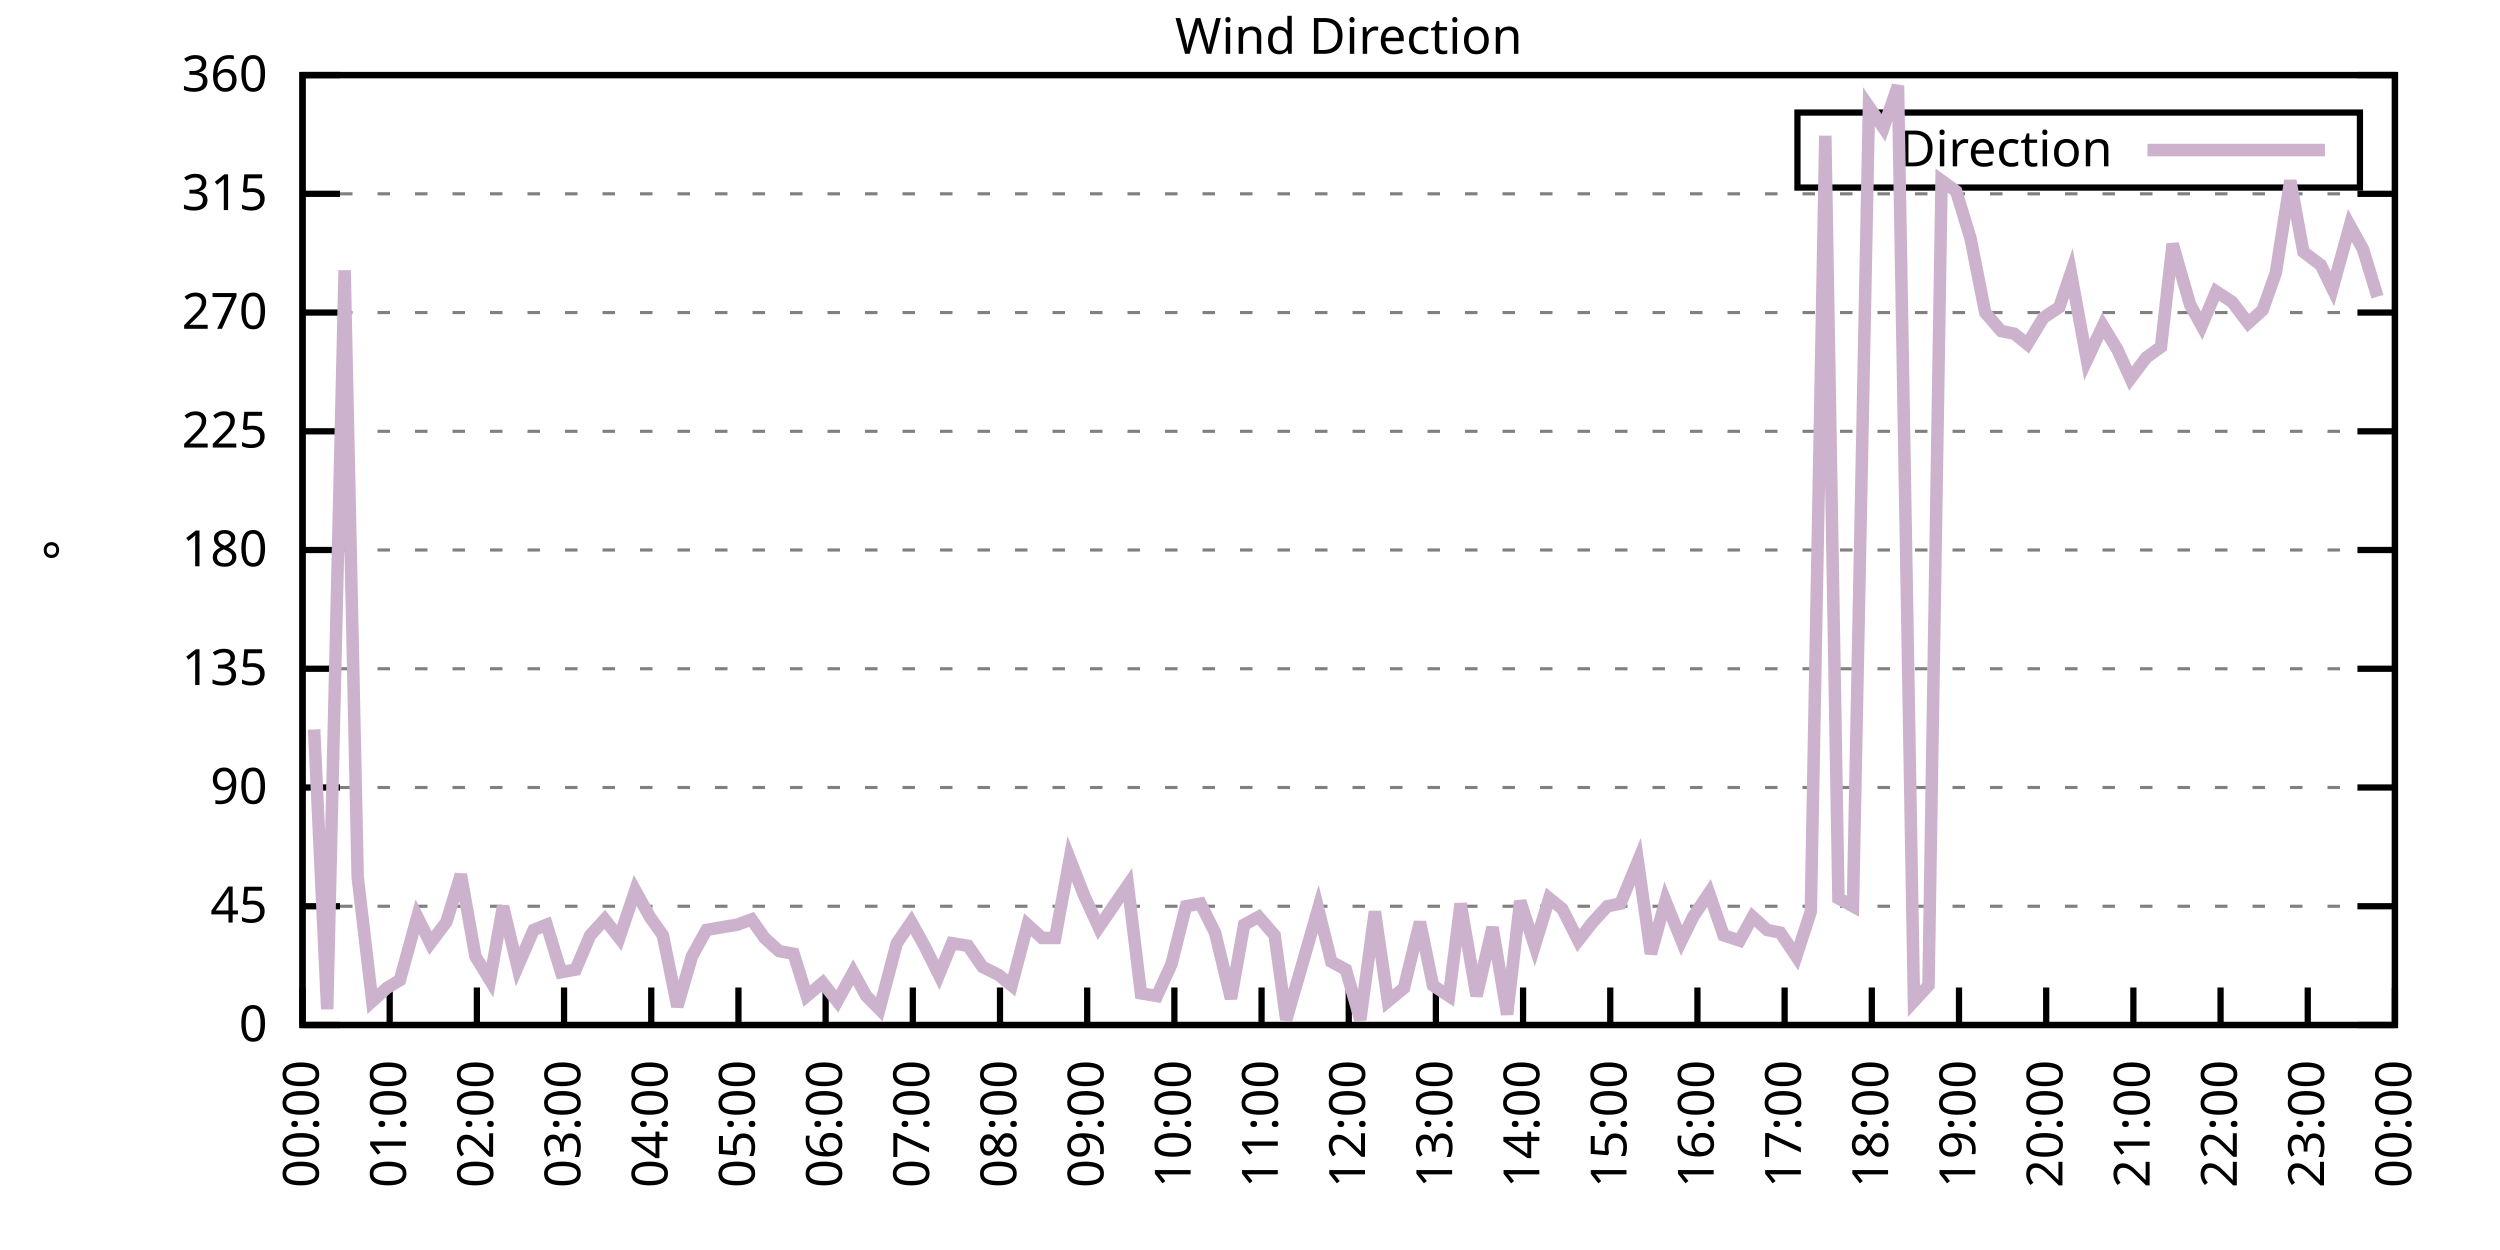
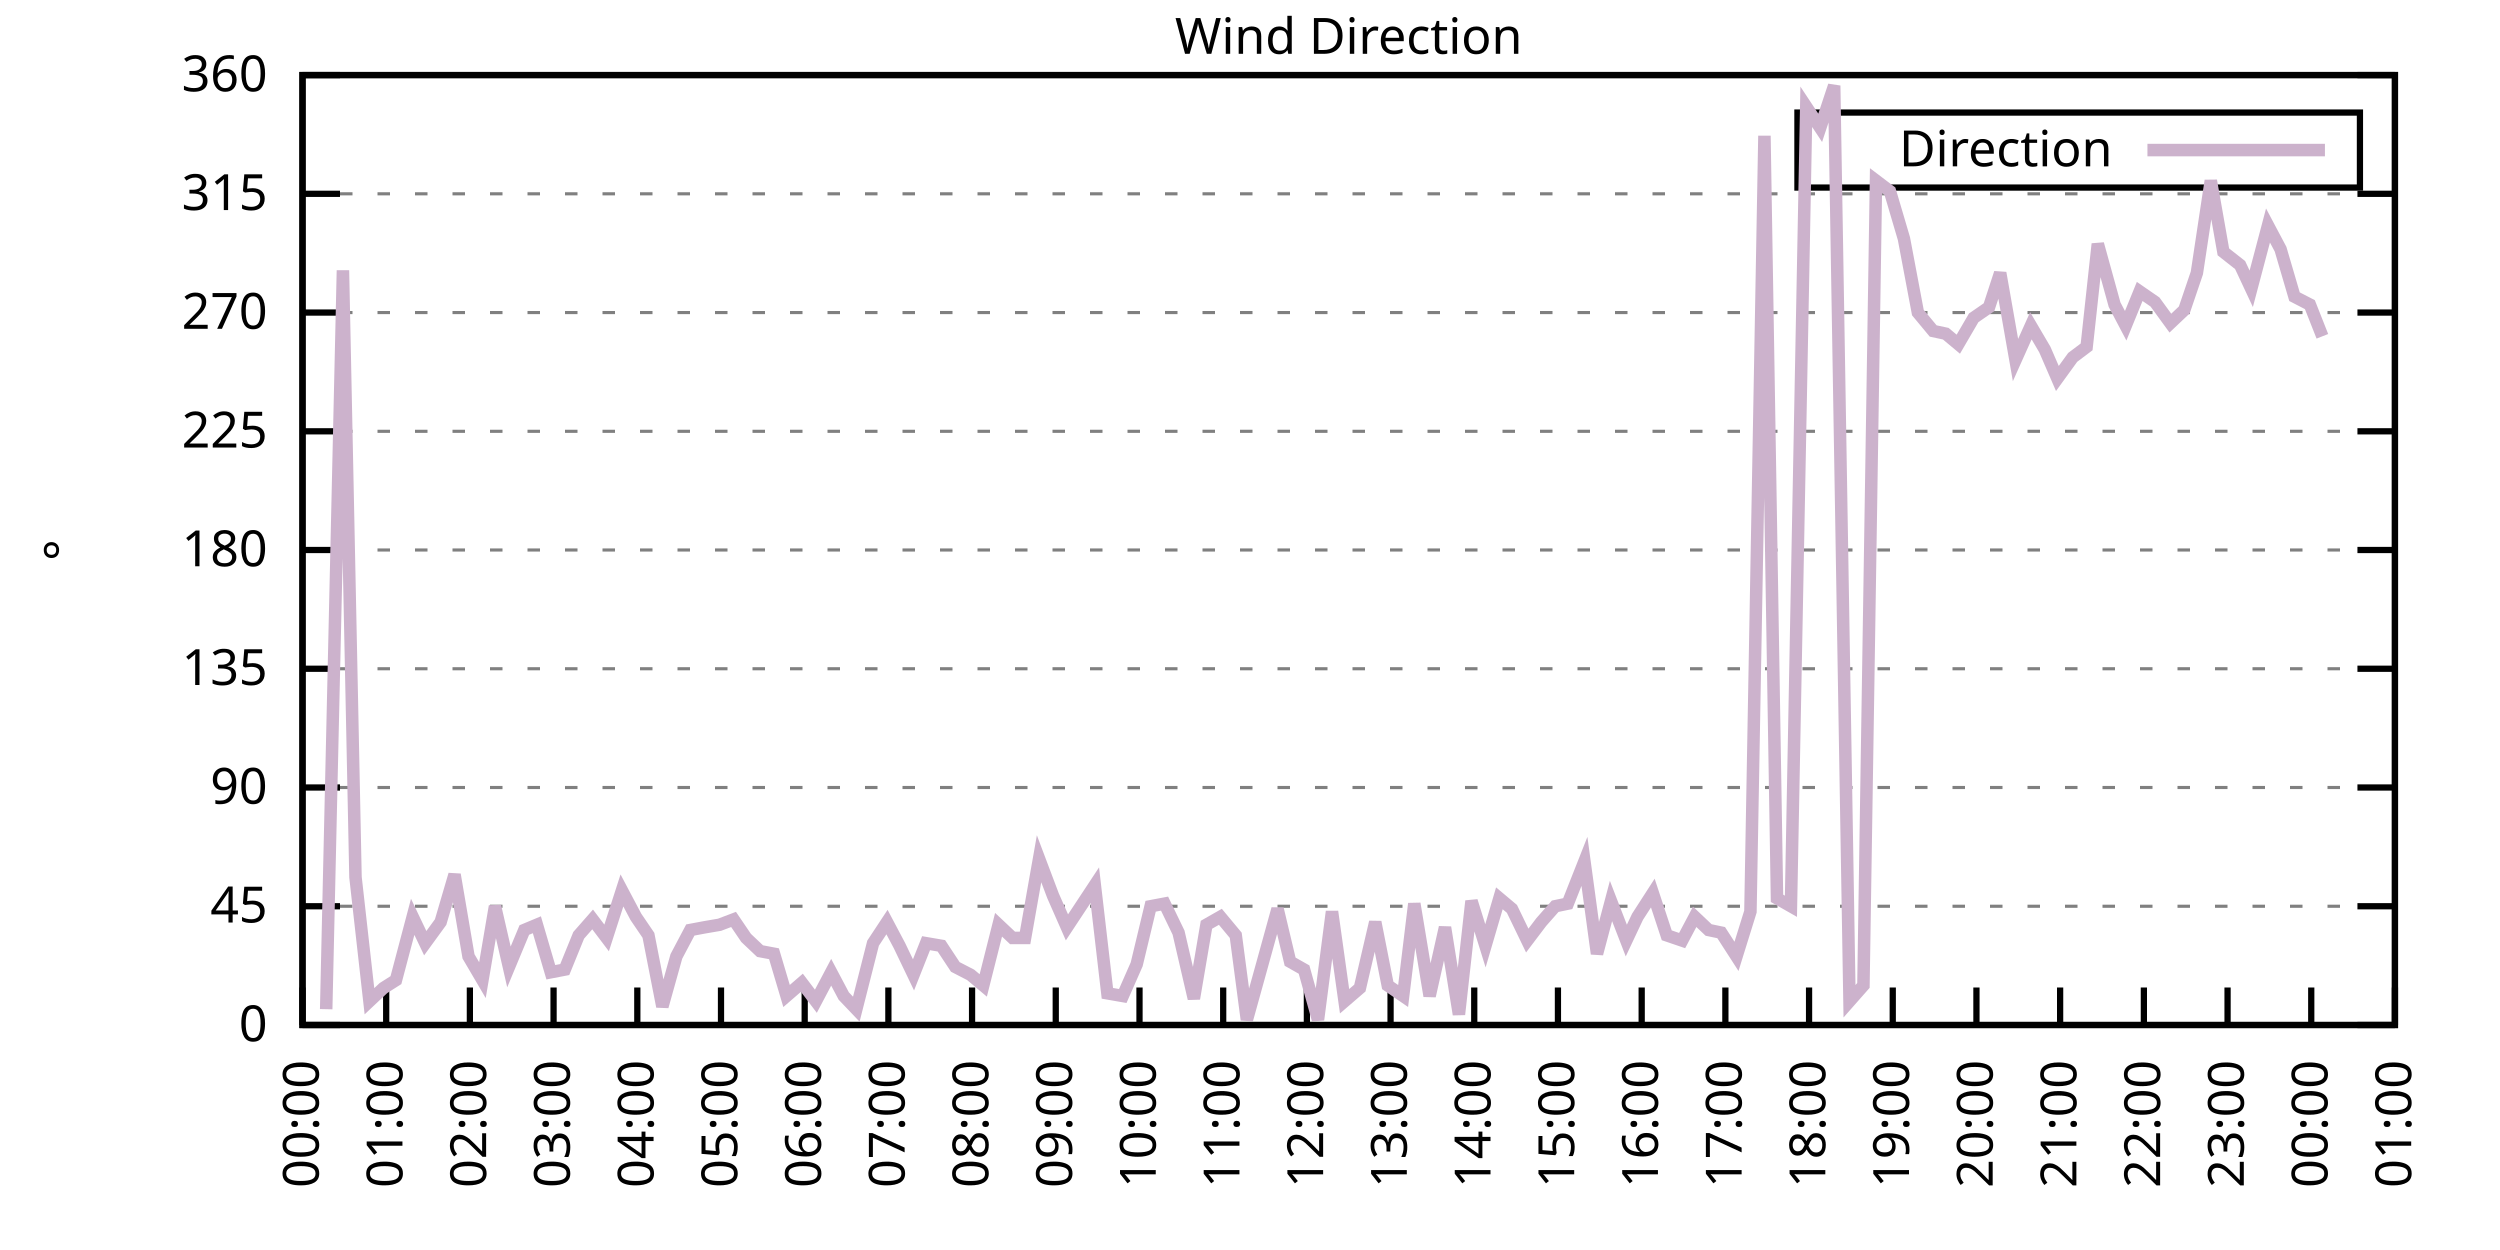
<svg xmlns="http://www.w3.org/2000/svg" xmlns:xlink="http://www.w3.org/1999/xlink" width="400" height="200" viewBox="0 0 400 200">
  <g id="gnuplot_canvas">
    <rect x="0" y="0" width="400" height="200" fill="none" />
    <defs>
      <circle id="gpDot" r="0.5" stroke-width="0.5" stroke="currentColor" />
      <path id="gpPt0" stroke-width="0.333" stroke="currentColor" d="M-1,0 h2 M0,-1 v2" />
      <path id="gpPt1" stroke-width="0.333" stroke="currentColor" d="M-1,-1 L1,1 M1,-1 L-1,1" />
      <path id="gpPt2" stroke-width="0.333" stroke="currentColor" d="M-1,0 L1,0 M0,-1 L0,1 M-1,-1 L1,1 M-1,1 L1,-1" />
      <rect id="gpPt3" stroke-width="0.333" stroke="currentColor" x="-1" y="-1" width="2" height="2" />
      <rect id="gpPt4" stroke-width="0.333" stroke="currentColor" fill="currentColor" x="-1" y="-1" width="2" height="2" />
      <circle id="gpPt5" stroke-width="0.333" stroke="currentColor" cx="0" cy="0" r="1" />
      <use xlink:href="#gpPt5" id="gpPt6" fill="currentColor" stroke="none" />
      <path id="gpPt7" stroke-width="0.333" stroke="currentColor" d="M0,-1.33 L-1.33,0.67 L1.33,0.67 z" />
      <use xlink:href="#gpPt7" id="gpPt8" fill="currentColor" stroke="none" />
      <use xlink:href="#gpPt7" id="gpPt9" stroke="currentColor" transform="rotate(180)" />
      <use xlink:href="#gpPt9" id="gpPt10" fill="currentColor" stroke="none" />
      <use xlink:href="#gpPt3" id="gpPt11" stroke="currentColor" transform="rotate(45)" />
      <use xlink:href="#gpPt11" id="gpPt12" fill="currentColor" stroke="none" />
      <path id="gpPt13" stroke-width="0.333" stroke="currentColor" d="M0,1.330 L1.265,0.411 L0.782,-1.067 L-0.782,-1.076 L-1.265,0.411 z" />
      <use xlink:href="#gpPt13" id="gpPt14" fill="currentColor" stroke="none" />
      <filter id="textbox" filterUnits="objectBoundingBox" x="0" y="0" height="1" width="1">
        <feFlood flood-color="white" flood-opacity="1" result="bgnd" />
        <feComposite in="SourceGraphic" in2="bgnd" operator="atop" />
      </filter>
      <filter id="greybox" filterUnits="objectBoundingBox" x="0" y="0" height="1" width="1">
        <feFlood flood-color="lightgrey" flood-opacity="1" result="grey" />
        <feComposite in="SourceGraphic" in2="grey" operator="atop" />
      </filter>
    </defs>
    <g fill="none" color="white" stroke="currentColor" stroke-width="1.00" stroke-linecap="butt" stroke-linejoin="miter">
</g>
    <g fill="none" color="black" stroke="currentColor" stroke-width="1.00" stroke-linecap="butt" stroke-linejoin="miter">
      <g stroke="none" shape-rendering="crispEdges">
        <polygon fill="rgb(255, 255, 255)" points="48.40,164.00 383.18,164.00 383.18,12.02 48.40,12.02 " />
      </g>
    </g>
    <g fill="none" color="black" stroke="currentColor" stroke-width="1.00" stroke-linecap="butt" stroke-linejoin="miter">
</g>
    <g fill="none" color="black" stroke="black" stroke-width="0.50" stroke-linecap="butt" stroke-linejoin="miter">
</g>
    <g fill="none" color="gray" stroke="currentColor" stroke-width="0.50" stroke-linecap="butt" stroke-linejoin="miter">
      <path stroke="gray" stroke-dasharray="2,4" class="gridline" d="M48.40,164.00 L383.19,164.00  " />
    </g>
    <g fill="none" color="gray" stroke="gray" stroke-width="1.00" stroke-linecap="butt" stroke-linejoin="miter">
</g>
    <g fill="none" color="black" stroke="currentColor" stroke-width="1.00" stroke-linecap="butt" stroke-linejoin="miter">
      <path stroke="black" d="M48.40,164.00 L54.40,164.00 M383.19,164.00 L377.19,164.00  " />
      <g transform="translate(42.80,166.60)" stroke="none" fill="black" font-family="Sans" font-size="8.00" text-anchor="end">
        <text>
          <tspan font-family="Sans"> 0</tspan>
        </text>
      </g>
    </g>
    <g fill="none" color="black" stroke="currentColor" stroke-width="1.00" stroke-linecap="butt" stroke-linejoin="miter">
</g>
    <g fill="none" color="black" stroke="black" stroke-width="0.50" stroke-linecap="butt" stroke-linejoin="miter">
</g>
    <g fill="none" color="gray" stroke="currentColor" stroke-width="0.50" stroke-linecap="butt" stroke-linejoin="miter">
      <path stroke="gray" stroke-dasharray="2,4" class="gridline" d="M48.40,145.00 L383.19,145.00  " />
    </g>
    <g fill="none" color="gray" stroke="gray" stroke-width="1.00" stroke-linecap="butt" stroke-linejoin="miter">
</g>
    <g fill="none" color="black" stroke="currentColor" stroke-width="1.00" stroke-linecap="butt" stroke-linejoin="miter">
      <path stroke="black" d="M48.40,145.00 L54.40,145.00 M383.19,145.00 L377.19,145.00  " />
      <g transform="translate(42.80,147.60)" stroke="none" fill="black" font-family="Sans" font-size="8.00" text-anchor="end">
        <text>
          <tspan font-family="Sans"> 45</tspan>
        </text>
      </g>
    </g>
    <g fill="none" color="black" stroke="currentColor" stroke-width="1.00" stroke-linecap="butt" stroke-linejoin="miter">
</g>
    <g fill="none" color="black" stroke="black" stroke-width="0.50" stroke-linecap="butt" stroke-linejoin="miter">
</g>
    <g fill="none" color="gray" stroke="currentColor" stroke-width="0.50" stroke-linecap="butt" stroke-linejoin="miter">
      <path stroke="gray" stroke-dasharray="2,4" class="gridline" d="M48.40,126.00 L383.19,126.00  " />
    </g>
    <g fill="none" color="gray" stroke="gray" stroke-width="1.00" stroke-linecap="butt" stroke-linejoin="miter">
</g>
    <g fill="none" color="black" stroke="currentColor" stroke-width="1.00" stroke-linecap="butt" stroke-linejoin="miter">
      <path stroke="black" d="M48.40,126.00 L54.40,126.00 M383.19,126.00 L377.19,126.00  " />
      <g transform="translate(42.80,128.60)" stroke="none" fill="black" font-family="Sans" font-size="8.00" text-anchor="end">
        <text>
          <tspan font-family="Sans"> 90</tspan>
        </text>
      </g>
    </g>
    <g fill="none" color="black" stroke="currentColor" stroke-width="1.00" stroke-linecap="butt" stroke-linejoin="miter">
</g>
    <g fill="none" color="black" stroke="black" stroke-width="0.50" stroke-linecap="butt" stroke-linejoin="miter">
</g>
    <g fill="none" color="gray" stroke="currentColor" stroke-width="0.50" stroke-linecap="butt" stroke-linejoin="miter">
      <path stroke="gray" stroke-dasharray="2,4" class="gridline" d="M48.40,107.00 L383.19,107.00  " />
    </g>
    <g fill="none" color="gray" stroke="gray" stroke-width="1.00" stroke-linecap="butt" stroke-linejoin="miter">
</g>
    <g fill="none" color="black" stroke="currentColor" stroke-width="1.00" stroke-linecap="butt" stroke-linejoin="miter">
      <path stroke="black" d="M48.40,107.00 L54.40,107.00 M383.19,107.00 L377.19,107.00  " />
      <g transform="translate(42.80,109.60)" stroke="none" fill="black" font-family="Sans" font-size="8.00" text-anchor="end">
        <text>
          <tspan font-family="Sans"> 135</tspan>
        </text>
      </g>
    </g>
    <g fill="none" color="black" stroke="currentColor" stroke-width="1.00" stroke-linecap="butt" stroke-linejoin="miter">
</g>
    <g fill="none" color="black" stroke="black" stroke-width="0.50" stroke-linecap="butt" stroke-linejoin="miter">
</g>
    <g fill="none" color="gray" stroke="currentColor" stroke-width="0.50" stroke-linecap="butt" stroke-linejoin="miter">
      <path stroke="gray" stroke-dasharray="2,4" class="gridline" d="M48.40,88.00 L383.19,88.00  " />
    </g>
    <g fill="none" color="gray" stroke="gray" stroke-width="1.00" stroke-linecap="butt" stroke-linejoin="miter">
</g>
    <g fill="none" color="black" stroke="currentColor" stroke-width="1.00" stroke-linecap="butt" stroke-linejoin="miter">
      <path stroke="black" d="M48.40,88.00 L54.40,88.00 M383.19,88.00 L377.19,88.00  " />
      <g transform="translate(42.80,90.60)" stroke="none" fill="black" font-family="Sans" font-size="8.00" text-anchor="end">
        <text>
          <tspan font-family="Sans"> 180</tspan>
        </text>
      </g>
    </g>
    <g fill="none" color="black" stroke="currentColor" stroke-width="1.00" stroke-linecap="butt" stroke-linejoin="miter">
</g>
    <g fill="none" color="black" stroke="black" stroke-width="0.50" stroke-linecap="butt" stroke-linejoin="miter">
</g>
    <g fill="none" color="gray" stroke="currentColor" stroke-width="0.50" stroke-linecap="butt" stroke-linejoin="miter">
      <path stroke="gray" stroke-dasharray="2,4" class="gridline" d="M48.40,69.01 L383.19,69.01  " />
    </g>
    <g fill="none" color="gray" stroke="gray" stroke-width="1.00" stroke-linecap="butt" stroke-linejoin="miter">
</g>
    <g fill="none" color="black" stroke="currentColor" stroke-width="1.00" stroke-linecap="butt" stroke-linejoin="miter">
      <path stroke="black" d="M48.40,69.01 L54.40,69.01 M383.19,69.01 L377.19,69.01  " />
      <g transform="translate(42.80,71.61)" stroke="none" fill="black" font-family="Sans" font-size="8.00" text-anchor="end">
        <text>
          <tspan font-family="Sans"> 225</tspan>
        </text>
      </g>
    </g>
    <g fill="none" color="black" stroke="currentColor" stroke-width="1.00" stroke-linecap="butt" stroke-linejoin="miter">
</g>
    <g fill="none" color="black" stroke="black" stroke-width="0.50" stroke-linecap="butt" stroke-linejoin="miter">
</g>
    <g fill="none" color="gray" stroke="currentColor" stroke-width="0.50" stroke-linecap="butt" stroke-linejoin="miter">
      <path stroke="gray" stroke-dasharray="2,4" class="gridline" d="M48.40,50.01 L383.19,50.01  " />
    </g>
    <g fill="none" color="gray" stroke="gray" stroke-width="1.00" stroke-linecap="butt" stroke-linejoin="miter">
</g>
    <g fill="none" color="black" stroke="currentColor" stroke-width="1.00" stroke-linecap="butt" stroke-linejoin="miter">
      <path stroke="black" d="M48.40,50.01 L54.40,50.01 M383.19,50.01 L377.19,50.01  " />
      <g transform="translate(42.80,52.61)" stroke="none" fill="black" font-family="Sans" font-size="8.00" text-anchor="end">
        <text>
          <tspan font-family="Sans"> 270</tspan>
        </text>
      </g>
    </g>
    <g fill="none" color="black" stroke="currentColor" stroke-width="1.00" stroke-linecap="butt" stroke-linejoin="miter">
</g>
    <g fill="none" color="black" stroke="black" stroke-width="0.50" stroke-linecap="butt" stroke-linejoin="miter">
</g>
    <g fill="none" color="gray" stroke="currentColor" stroke-width="0.50" stroke-linecap="butt" stroke-linejoin="miter">
      <path stroke="gray" stroke-dasharray="2,4" class="gridline" d="M48.40,31.01 L383.19,31.01  " />
    </g>
    <g fill="none" color="gray" stroke="gray" stroke-width="1.00" stroke-linecap="butt" stroke-linejoin="miter">
</g>
    <g fill="none" color="black" stroke="currentColor" stroke-width="1.00" stroke-linecap="butt" stroke-linejoin="miter">
      <path stroke="black" d="M48.40,31.01 L54.40,31.01 M383.19,31.01 L377.19,31.01  " />
      <g transform="translate(42.80,33.61)" stroke="none" fill="black" font-family="Sans" font-size="8.00" text-anchor="end">
        <text>
          <tspan font-family="Sans"> 315</tspan>
        </text>
      </g>
    </g>
    <g fill="none" color="black" stroke="currentColor" stroke-width="1.00" stroke-linecap="butt" stroke-linejoin="miter">
</g>
    <g fill="none" color="black" stroke="black" stroke-width="0.50" stroke-linecap="butt" stroke-linejoin="miter">
</g>
    <g fill="none" color="gray" stroke="currentColor" stroke-width="0.50" stroke-linecap="butt" stroke-linejoin="miter">
      <path stroke="gray" stroke-dasharray="2,4" class="gridline" d="M48.40,12.01 L383.19,12.01  " />
    </g>
    <g fill="none" color="gray" stroke="gray" stroke-width="1.00" stroke-linecap="butt" stroke-linejoin="miter">
</g>
    <g fill="none" color="black" stroke="currentColor" stroke-width="1.00" stroke-linecap="butt" stroke-linejoin="miter">
      <path stroke="black" d="M48.40,12.01 L54.40,12.01 M383.19,12.01 L377.19,12.01  " />
      <g transform="translate(42.80,14.61)" stroke="none" fill="black" font-family="Sans" font-size="8.00" text-anchor="end">
        <text>
          <tspan font-family="Sans"> 360</tspan>
        </text>
      </g>
    </g>
    <g fill="none" color="black" stroke="currentColor" stroke-width="1.00" stroke-linecap="butt" stroke-linejoin="miter">
      <path stroke="black" d="M48.40,164.00 L48.40,158.00  " />
      <g transform="translate(51.00,169.60) rotate(270.00)" stroke="none" fill="black" font-family="Sans" font-size="8.00" text-anchor="end">
        <text>
          <tspan font-family="Sans">00:00</tspan>
        </text>
      </g>
    </g>
    <g fill="none" color="black" stroke="currentColor" stroke-width="1.00" stroke-linecap="butt" stroke-linejoin="miter">
-       <path stroke="black" d="M62.35,164.00 L62.35,158.00  " />
-       <g transform="translate(64.95,169.60) rotate(270.00)" stroke="none" fill="black" font-family="Sans" font-size="8.00" text-anchor="end">
+       <path stroke="black" d="M61.79,164.00 L61.79,158.00  " />
+       <g transform="translate(64.39,169.60) rotate(270.00)" stroke="none" fill="black" font-family="Sans" font-size="8.00" text-anchor="end">
        <text>
          <tspan font-family="Sans">01:00</tspan>
        </text>
      </g>
    </g>
    <g fill="none" color="black" stroke="currentColor" stroke-width="1.00" stroke-linecap="butt" stroke-linejoin="miter">
-       <path stroke="black" d="M76.30,164.00 L76.30,158.00  " />
-       <g transform="translate(78.90,169.60) rotate(270.00)" stroke="none" fill="black" font-family="Sans" font-size="8.00" text-anchor="end">
+       <path stroke="black" d="M75.18,164.00 L75.18,158.00  " />
+       <g transform="translate(77.78,169.60) rotate(270.00)" stroke="none" fill="black" font-family="Sans" font-size="8.00" text-anchor="end">
        <text>
          <tspan font-family="Sans">02:00</tspan>
        </text>
      </g>
    </g>
    <g fill="none" color="black" stroke="currentColor" stroke-width="1.00" stroke-linecap="butt" stroke-linejoin="miter">
-       <path stroke="black" d="M90.25,164.00 L90.25,158.00  " />
-       <g transform="translate(92.85,169.60) rotate(270.00)" stroke="none" fill="black" font-family="Sans" font-size="8.00" text-anchor="end">
+       <path stroke="black" d="M88.57,164.00 L88.57,158.00  " />
+       <g transform="translate(91.17,169.60) rotate(270.00)" stroke="none" fill="black" font-family="Sans" font-size="8.00" text-anchor="end">
        <text>
          <tspan font-family="Sans">03:00</tspan>
        </text>
      </g>
    </g>
    <g fill="none" color="black" stroke="currentColor" stroke-width="1.00" stroke-linecap="butt" stroke-linejoin="miter">
-       <path stroke="black" d="M104.20,164.00 L104.20,158.00  " />
-       <g transform="translate(106.80,169.60) rotate(270.00)" stroke="none" fill="black" font-family="Sans" font-size="8.00" text-anchor="end">
+       <path stroke="black" d="M101.97,164.00 L101.97,158.00  " />
+       <g transform="translate(104.57,169.60) rotate(270.00)" stroke="none" fill="black" font-family="Sans" font-size="8.00" text-anchor="end">
        <text>
          <tspan font-family="Sans">04:00</tspan>
        </text>
      </g>
    </g>
    <g fill="none" color="black" stroke="currentColor" stroke-width="1.00" stroke-linecap="butt" stroke-linejoin="miter">
-       <path stroke="black" d="M118.15,164.00 L118.15,158.00  " />
-       <g transform="translate(120.75,169.60) rotate(270.00)" stroke="none" fill="black" font-family="Sans" font-size="8.00" text-anchor="end">
+       <path stroke="black" d="M115.36,164.00 L115.36,158.00  " />
+       <g transform="translate(117.96,169.60) rotate(270.00)" stroke="none" fill="black" font-family="Sans" font-size="8.00" text-anchor="end">
        <text>
          <tspan font-family="Sans">05:00</tspan>
        </text>
      </g>
    </g>
    <g fill="none" color="black" stroke="currentColor" stroke-width="1.00" stroke-linecap="butt" stroke-linejoin="miter">
-       <path stroke="black" d="M132.10,164.00 L132.10,158.00  " />
-       <g transform="translate(134.70,169.60) rotate(270.00)" stroke="none" fill="black" font-family="Sans" font-size="8.00" text-anchor="end">
+       <path stroke="black" d="M128.75,164.00 L128.75,158.00  " />
+       <g transform="translate(131.35,169.60) rotate(270.00)" stroke="none" fill="black" font-family="Sans" font-size="8.00" text-anchor="end">
        <text>
          <tspan font-family="Sans">06:00</tspan>
        </text>
      </g>
    </g>
    <g fill="none" color="black" stroke="currentColor" stroke-width="1.00" stroke-linecap="butt" stroke-linejoin="miter">
-       <path stroke="black" d="M146.05,164.00 L146.05,158.00  " />
-       <g transform="translate(148.65,169.60) rotate(270.00)" stroke="none" fill="black" font-family="Sans" font-size="8.00" text-anchor="end">
+       <path stroke="black" d="M142.14,164.00 L142.14,158.00  " />
+       <g transform="translate(144.74,169.60) rotate(270.00)" stroke="none" fill="black" font-family="Sans" font-size="8.00" text-anchor="end">
        <text>
          <tspan font-family="Sans">07:00</tspan>
        </text>
      </g>
    </g>
    <g fill="none" color="black" stroke="currentColor" stroke-width="1.00" stroke-linecap="butt" stroke-linejoin="miter">
-       <path stroke="black" d="M160.00,164.00 L160.00,158.00  " />
-       <g transform="translate(162.60,169.60) rotate(270.00)" stroke="none" fill="black" font-family="Sans" font-size="8.00" text-anchor="end">
+       <path stroke="black" d="M155.53,164.00 L155.53,158.00  " />
+       <g transform="translate(158.13,169.60) rotate(270.00)" stroke="none" fill="black" font-family="Sans" font-size="8.00" text-anchor="end">
        <text>
          <tspan font-family="Sans">08:00</tspan>
        </text>
      </g>
    </g>
    <g fill="none" color="black" stroke="currentColor" stroke-width="1.00" stroke-linecap="butt" stroke-linejoin="miter">
-       <path stroke="black" d="M173.95,164.00 L173.95,158.00  " />
-       <g transform="translate(176.55,169.60) rotate(270.00)" stroke="none" fill="black" font-family="Sans" font-size="8.00" text-anchor="end">
+       <path stroke="black" d="M168.92,164.00 L168.92,158.00  " />
+       <g transform="translate(171.52,169.60) rotate(270.00)" stroke="none" fill="black" font-family="Sans" font-size="8.00" text-anchor="end">
        <text>
          <tspan font-family="Sans">09:00</tspan>
        </text>
      </g>
    </g>
    <g fill="none" color="black" stroke="currentColor" stroke-width="1.00" stroke-linecap="butt" stroke-linejoin="miter">
-       <path stroke="black" d="M187.90,164.00 L187.90,158.00  " />
-       <g transform="translate(190.50,169.60) rotate(270.00)" stroke="none" fill="black" font-family="Sans" font-size="8.00" text-anchor="end">
+       <path stroke="black" d="M182.32,164.00 L182.32,158.00  " />
+       <g transform="translate(184.92,169.60) rotate(270.00)" stroke="none" fill="black" font-family="Sans" font-size="8.00" text-anchor="end">
        <text>
          <tspan font-family="Sans">10:00</tspan>
        </text>
      </g>
    </g>
    <g fill="none" color="black" stroke="currentColor" stroke-width="1.00" stroke-linecap="butt" stroke-linejoin="miter">
-       <path stroke="black" d="M201.85,164.00 L201.85,158.00  " />
-       <g transform="translate(204.45,169.60) rotate(270.00)" stroke="none" fill="black" font-family="Sans" font-size="8.00" text-anchor="end">
+       <path stroke="black" d="M195.71,164.00 L195.71,158.00  " />
+       <g transform="translate(198.31,169.60) rotate(270.00)" stroke="none" fill="black" font-family="Sans" font-size="8.00" text-anchor="end">
        <text>
          <tspan font-family="Sans">11:00</tspan>
        </text>
      </g>
    </g>
    <g fill="none" color="black" stroke="currentColor" stroke-width="1.00" stroke-linecap="butt" stroke-linejoin="miter">
-       <path stroke="black" d="M215.80,164.00 L215.80,158.00  " />
-       <g transform="translate(218.40,169.60) rotate(270.00)" stroke="none" fill="black" font-family="Sans" font-size="8.00" text-anchor="end">
+       <path stroke="black" d="M209.10,164.00 L209.10,158.00  " />
+       <g transform="translate(211.70,169.60) rotate(270.00)" stroke="none" fill="black" font-family="Sans" font-size="8.00" text-anchor="end">
        <text>
          <tspan font-family="Sans">12:00</tspan>
        </text>
      </g>
    </g>
    <g fill="none" color="black" stroke="currentColor" stroke-width="1.00" stroke-linecap="butt" stroke-linejoin="miter">
-       <path stroke="black" d="M229.74,164.00 L229.74,158.00  " />
-       <g transform="translate(232.34,169.60) rotate(270.00)" stroke="none" fill="black" font-family="Sans" font-size="8.00" text-anchor="end">
+       <path stroke="black" d="M222.49,164.00 L222.49,158.00  " />
+       <g transform="translate(225.09,169.60) rotate(270.00)" stroke="none" fill="black" font-family="Sans" font-size="8.00" text-anchor="end">
        <text>
          <tspan font-family="Sans">13:00</tspan>
        </text>
      </g>
    </g>
    <g fill="none" color="black" stroke="currentColor" stroke-width="1.00" stroke-linecap="butt" stroke-linejoin="miter">
-       <path stroke="black" d="M243.69,164.00 L243.69,158.00  " />
-       <g transform="translate(246.29,169.60) rotate(270.00)" stroke="none" fill="black" font-family="Sans" font-size="8.00" text-anchor="end">
+       <path stroke="black" d="M235.88,164.00 L235.88,158.00  " />
+       <g transform="translate(238.48,169.60) rotate(270.00)" stroke="none" fill="black" font-family="Sans" font-size="8.00" text-anchor="end">
        <text>
          <tspan font-family="Sans">14:00</tspan>
        </text>
      </g>
    </g>
    <g fill="none" color="black" stroke="currentColor" stroke-width="1.00" stroke-linecap="butt" stroke-linejoin="miter">
-       <path stroke="black" d="M257.64,164.00 L257.64,158.00  " />
-       <g transform="translate(260.24,169.60) rotate(270.00)" stroke="none" fill="black" font-family="Sans" font-size="8.00" text-anchor="end">
+       <path stroke="black" d="M249.27,164.00 L249.27,158.00  " />
+       <g transform="translate(251.87,169.60) rotate(270.00)" stroke="none" fill="black" font-family="Sans" font-size="8.00" text-anchor="end">
        <text>
          <tspan font-family="Sans">15:00</tspan>
        </text>
      </g>
    </g>
    <g fill="none" color="black" stroke="currentColor" stroke-width="1.00" stroke-linecap="butt" stroke-linejoin="miter">
-       <path stroke="black" d="M271.59,164.00 L271.59,158.00  " />
-       <g transform="translate(274.19,169.60) rotate(270.00)" stroke="none" fill="black" font-family="Sans" font-size="8.00" text-anchor="end">
+       <path stroke="black" d="M262.67,164.00 L262.67,158.00  " />
+       <g transform="translate(265.27,169.60) rotate(270.00)" stroke="none" fill="black" font-family="Sans" font-size="8.00" text-anchor="end">
        <text>
          <tspan font-family="Sans">16:00</tspan>
        </text>
      </g>
    </g>
    <g fill="none" color="black" stroke="currentColor" stroke-width="1.00" stroke-linecap="butt" stroke-linejoin="miter">
-       <path stroke="black" d="M285.54,164.00 L285.54,158.00  " />
-       <g transform="translate(288.14,169.60) rotate(270.00)" stroke="none" fill="black" font-family="Sans" font-size="8.00" text-anchor="end">
+       <path stroke="black" d="M276.06,164.00 L276.06,158.00  " />
+       <g transform="translate(278.66,169.60) rotate(270.00)" stroke="none" fill="black" font-family="Sans" font-size="8.00" text-anchor="end">
        <text>
          <tspan font-family="Sans">17:00</tspan>
        </text>
      </g>
    </g>
    <g fill="none" color="black" stroke="currentColor" stroke-width="1.00" stroke-linecap="butt" stroke-linejoin="miter">
-       <path stroke="black" d="M299.49,164.00 L299.49,158.00  " />
-       <g transform="translate(302.09,169.60) rotate(270.00)" stroke="none" fill="black" font-family="Sans" font-size="8.00" text-anchor="end">
+       <path stroke="black" d="M289.45,164.00 L289.45,158.00  " />
+       <g transform="translate(292.05,169.60) rotate(270.00)" stroke="none" fill="black" font-family="Sans" font-size="8.00" text-anchor="end">
        <text>
          <tspan font-family="Sans">18:00</tspan>
        </text>
      </g>
    </g>
    <g fill="none" color="black" stroke="currentColor" stroke-width="1.00" stroke-linecap="butt" stroke-linejoin="miter">
-       <path stroke="black" d="M313.44,164.00 L313.44,158.00  " />
-       <g transform="translate(316.04,169.60) rotate(270.00)" stroke="none" fill="black" font-family="Sans" font-size="8.00" text-anchor="end">
+       <path stroke="black" d="M302.84,164.00 L302.84,158.00  " />
+       <g transform="translate(305.44,169.60) rotate(270.00)" stroke="none" fill="black" font-family="Sans" font-size="8.00" text-anchor="end">
        <text>
          <tspan font-family="Sans">19:00</tspan>
        </text>
      </g>
    </g>
    <g fill="none" color="black" stroke="currentColor" stroke-width="1.00" stroke-linecap="butt" stroke-linejoin="miter">
-       <path stroke="black" d="M327.39,164.00 L327.39,158.00  " />
-       <g transform="translate(329.99,169.60) rotate(270.00)" stroke="none" fill="black" font-family="Sans" font-size="8.00" text-anchor="end">
+       <path stroke="black" d="M316.23,164.00 L316.23,158.00  " />
+       <g transform="translate(318.83,169.60) rotate(270.00)" stroke="none" fill="black" font-family="Sans" font-size="8.00" text-anchor="end">
        <text>
          <tspan font-family="Sans">20:00</tspan>
        </text>
      </g>
    </g>
    <g fill="none" color="black" stroke="currentColor" stroke-width="1.00" stroke-linecap="butt" stroke-linejoin="miter">
-       <path stroke="black" d="M341.34,164.00 L341.34,158.00  " />
-       <g transform="translate(343.94,169.60) rotate(270.00)" stroke="none" fill="black" font-family="Sans" font-size="8.00" text-anchor="end">
+       <path stroke="black" d="M329.62,164.00 L329.62,158.00  " />
+       <g transform="translate(332.22,169.60) rotate(270.00)" stroke="none" fill="black" font-family="Sans" font-size="8.00" text-anchor="end">
        <text>
          <tspan font-family="Sans">21:00</tspan>
        </text>
      </g>
    </g>
    <g fill="none" color="black" stroke="currentColor" stroke-width="1.00" stroke-linecap="butt" stroke-linejoin="miter">
-       <path stroke="black" d="M355.29,164.00 L355.29,158.00  " />
-       <g transform="translate(357.89,169.60) rotate(270.00)" stroke="none" fill="black" font-family="Sans" font-size="8.00" text-anchor="end">
+       <path stroke="black" d="M343.02,164.00 L343.02,158.00  " />
+       <g transform="translate(345.62,169.60) rotate(270.00)" stroke="none" fill="black" font-family="Sans" font-size="8.00" text-anchor="end">
        <text>
          <tspan font-family="Sans">22:00</tspan>
        </text>
      </g>
    </g>
    <g fill="none" color="black" stroke="currentColor" stroke-width="1.00" stroke-linecap="butt" stroke-linejoin="miter">
-       <path stroke="black" d="M369.24,164.00 L369.24,158.00  " />
-       <g transform="translate(371.84,169.60) rotate(270.00)" stroke="none" fill="black" font-family="Sans" font-size="8.00" text-anchor="end">
+       <path stroke="black" d="M356.41,164.00 L356.41,158.00  " />
+       <g transform="translate(359.01,169.60) rotate(270.00)" stroke="none" fill="black" font-family="Sans" font-size="8.00" text-anchor="end">
        <text>
          <tspan font-family="Sans">23:00</tspan>
+         </text>
+       </g>
+     </g>
+     <g fill="none" color="black" stroke="currentColor" stroke-width="1.00" stroke-linecap="butt" stroke-linejoin="miter">
+       <path stroke="black" d="M369.80,164.00 L369.80,158.00  " />
+       <g transform="translate(372.40,169.60) rotate(270.00)" stroke="none" fill="black" font-family="Sans" font-size="8.00" text-anchor="end">
+         <text>
+           <tspan font-family="Sans">00:00</tspan>
        </text>
      </g>
    </g>
    <g fill="none" color="black" stroke="currentColor" stroke-width="1.00" stroke-linecap="butt" stroke-linejoin="miter">
      <path stroke="black" d="M383.19,164.00 L383.19,158.00  " />
      <g transform="translate(385.79,169.60) rotate(270.00)" stroke="none" fill="black" font-family="Sans" font-size="8.00" text-anchor="end">
        <text>
-           <tspan font-family="Sans">00:00</tspan>
+           <tspan font-family="Sans">01:00</tspan>
        </text>
      </g>
    </g>
    <g fill="none" color="black" stroke="currentColor" stroke-width="1.00" stroke-linecap="butt" stroke-linejoin="miter">
</g>
    <g fill="none" color="black" stroke="currentColor" stroke-width="1.00" stroke-linecap="butt" stroke-linejoin="miter">
      <path stroke="black" d="M48.40,12.01 L48.40,164.00 L383.19,164.00 L383.19,12.01 L48.40,12.01 Z  " />
    </g>
    <g fill="none" color="black" stroke="currentColor" stroke-width="1.00" stroke-linecap="butt" stroke-linejoin="miter">
</g>
    <g fill="none" color="black" stroke="currentColor" stroke-width="1.00" stroke-linecap="butt" stroke-linejoin="miter">
      <path stroke="black" d="M287.59,30.01 L287.59,18.01 L377.59,18.01 L377.59,30.01 L287.59,30.01 Z  " />
    </g>
    <g id="Wind_direction_plot_1">
      <g fill="none" color="white" stroke="black" stroke-width="2.00" stroke-linecap="butt" stroke-linejoin="miter">
</g>
      <g fill="none" color="black" stroke="currentColor" stroke-width="2.00" stroke-linecap="butt" stroke-linejoin="miter">
        <g transform="translate(337.99,26.61)" stroke="none" fill="black" font-family="Sans" font-size="8.00" text-anchor="end">
          <text>
            <tspan font-family="Sans">Direction</tspan>
          </text>
        </g>
      </g>
      <g fill="none" color="black" stroke="currentColor" stroke-width="2.00" stroke-linecap="butt" stroke-linejoin="miter">
-         <path stroke="rgb(204, 178, 204)" d="M343.59,24.01 L371.99,24.01 M50.26,116.71 L52.35,161.47 L55.14,43.25 L57.23,140.36 L59.56,160.20 L61.88,158.09   L63.98,156.82 L66.77,146.69 L68.86,150.91 L71.42,147.53 L73.74,139.93 L76.07,153.02 L78.39,156.82 L80.48,145.00   L82.81,154.71 L85.37,148.80 L87.46,147.96 L89.78,155.56 L92.11,155.13 L94.43,149.65 L96.76,147.11 L99.08,150.07   L101.64,142.47 L103.97,146.69 L106.06,149.65 L108.38,161.04 L110.71,153.02 L113.03,148.80 L115.36,148.38 L117.92,147.96   L120.24,147.11 L122.33,150.07 L124.66,152.18 L126.98,152.60 L129.08,159.36 L131.63,157.24 L133.96,160.20 L136.51,155.56   L138.61,159.36 L140.70,161.47 L143.49,150.91 L145.81,147.53 L147.91,151.33 L150.23,155.98 L152.32,150.91 L154.88,151.33   L157.21,154.71 L159.76,155.98 L161.86,157.67 L164.41,147.96 L166.74,150.07 L168.83,150.07 L171.16,137.40 L173.48,143.31   L175.81,148.38 L178.13,145.00 L180.46,141.62 L182.55,158.93 L185.11,159.36 L187.43,154.29 L189.76,145.00 L192.08,144.58   L194.41,149.22 L196.96,159.78 L199.06,147.96 L201.38,146.69 L203.94,149.65 L205.80,163.16 L208.36,154.29 L210.91,145.42   L213.01,153.87 L215.33,155.13 L217.65,163.16 L219.98,145.85 L222.07,160.20 L224.63,158.09 L227.19,147.53 L229.28,157.67   L231.84,159.36 L233.70,144.58 L236.25,159.36 L238.81,148.38 L241.14,162.31 L243.23,144.16 L245.55,151.33 L247.88,143.73   L249.97,145.42 L252.53,150.49 L254.85,147.53 L257.18,145.00 L259.27,144.58 L262.06,137.82 L264.15,152.60 L266.48,144.16   L269.04,150.49 L270.90,146.69 L273.45,142.89 L275.78,149.65 L278.34,150.49 L280.43,146.69 L282.75,148.80 L284.85,149.22   L287.40,153.02 L289.73,145.85 L292.05,21.72 L294.15,143.73 L296.47,145.00 L299.03,17.08 L301.35,20.45 L303.68,13.70   L306.23,160.20 L308.56,157.67 L310.65,28.90 L312.98,30.59 L315.30,38.19 L317.63,50.01 L320.18,52.96 L322.28,53.39   L324.37,55.07 L326.93,50.85 L329.48,49.16 L331.34,43.67 L333.90,57.61 L336.46,52.12 L338.78,55.92 L340.88,60.56   L343.43,57.18 L345.76,55.50 L347.62,39.03 L350.41,48.74 L352.27,52.12 L354.59,46.63 L357.15,48.32 L359.71,51.70   L362.03,49.59 L364.13,43.67 L366.45,28.90 L368.54,40.30 L371.33,42.41 L373.19,46.21 L375.98,36.08 L378.08,39.87   L380.40,47.47  " />
+         <path stroke="rgb(204, 178, 204)" d="M343.59,24.01 L371.99,24.01 M52.19,161.47 L54.87,43.25 L56.88,140.36 L59.11,160.20 L61.35,158.09 L63.35,156.82   L66.03,146.69 L68.04,150.91 L70.50,147.53 L72.73,139.93 L74.96,153.02 L77.19,156.82 L79.20,145.00 L81.43,154.71   L83.89,148.80 L85.90,147.96 L88.13,155.56 L90.36,155.13 L92.59,149.65 L94.82,147.11 L97.06,150.07 L99.51,142.47   L101.74,146.69 L103.75,149.65 L105.98,161.04 L108.22,153.02 L110.45,148.80 L112.68,148.38 L115.13,147.96 L117.37,147.11   L119.38,150.07 L121.61,152.18 L123.84,152.60 L125.85,159.36 L128.30,157.24 L130.54,160.20 L132.99,155.56 L135.00,159.36   L137.01,161.47 L139.69,150.91 L141.92,147.53 L143.93,151.33 L146.16,155.98 L148.17,150.91 L150.62,151.33 L152.85,154.71   L155.31,155.98 L157.32,157.67 L159.77,147.96 L162.01,150.07 L164.01,150.07 L166.25,137.40 L168.48,143.31 L170.71,148.38   L172.94,145.00 L175.17,141.62 L177.18,158.93 L179.64,159.36 L181.87,154.29 L184.10,145.00 L186.33,144.58 L188.57,149.22   L191.02,159.78 L193.03,147.96 L195.26,146.69 L197.72,149.65 L199.50,163.16 L201.96,154.29 L204.41,145.42 L206.42,153.87   L208.65,155.13 L210.88,163.16 L213.12,145.85 L215.13,160.20 L217.58,158.09 L220.04,147.53 L222.04,157.67 L224.50,159.36   L226.29,144.58 L228.74,159.36 L231.20,148.38 L233.43,162.31 L235.44,144.16 L237.67,151.33 L239.90,143.73 L241.91,145.42   L244.36,150.49 L246.60,147.53 L248.83,145.00 L250.84,144.58 L253.51,137.82 L255.52,152.60 L257.76,144.16 L260.21,150.49   L262.00,146.69 L264.45,142.89 L266.68,149.65 L269.14,150.49 L271.15,146.69 L273.38,148.80 L275.39,149.22 L277.84,153.02   L280.07,145.85 L282.31,21.72 L284.32,143.73 L286.55,145.00 L289.00,17.08 L291.23,20.45 L293.47,13.70 L295.92,160.20   L298.15,157.67 L300.16,28.90 L302.39,30.59 L304.63,38.19 L306.86,50.01 L309.31,52.96 L311.32,53.39 L313.33,55.07   L315.79,50.85 L318.24,49.16 L320.03,43.67 L322.48,57.61 L324.94,52.12 L327.17,55.92 L329.18,60.56 L331.63,57.18   L333.86,55.50 L335.65,39.03 L338.33,48.74 L340.11,52.12 L342.35,46.63 L344.80,48.32 L347.26,51.70 L349.49,49.59   L351.50,43.67 L353.73,28.90 L355.74,40.30 L358.42,42.41 L360.20,46.21 L362.88,36.08 L364.89,39.87 L367.12,47.47   L369.58,48.74 L371.58,53.81  " />
      </g>
    </g>
    <g fill="none" color="black" stroke="currentColor" stroke-width="2.00" stroke-linecap="butt" stroke-linejoin="miter">
</g>
    <g fill="none" color="black" stroke="black" stroke-width="1.00" stroke-linecap="butt" stroke-linejoin="miter">
</g>
    <g fill="none" color="black" stroke="currentColor" stroke-width="1.00" stroke-linecap="butt" stroke-linejoin="miter">
      <path stroke="black" d="M48.40,12.01 L48.40,164.00 L383.19,164.00 L383.19,12.01 L48.40,12.01 Z  " />
      <g transform="translate(12.80,88.01) rotate(270.00)" stroke="none" fill="black" font-family="Sans" font-size="8.00" text-anchor="middle">
        <text>
          <tspan font-family="Sans">°</tspan>
        </text>
      </g>
    </g>
    <g fill="none" color="black" stroke="currentColor" stroke-width="1.00" stroke-linecap="butt" stroke-linejoin="miter">
</g>
    <g fill="none" color="black" stroke="currentColor" stroke-width="1.00" stroke-linecap="butt" stroke-linejoin="miter">
      <g transform="translate(215.79,8.61)" stroke="none" fill="black" font-family="Sans" font-size="8.00" text-anchor="middle">
        <text>
          <tspan font-family="Sans">Wind Direction</tspan>
        </text>
      </g>
    </g>
    <g fill="none" color="black" stroke="currentColor" stroke-width="1.00" stroke-linecap="butt" stroke-linejoin="miter">
</g>
  </g>
</svg>
